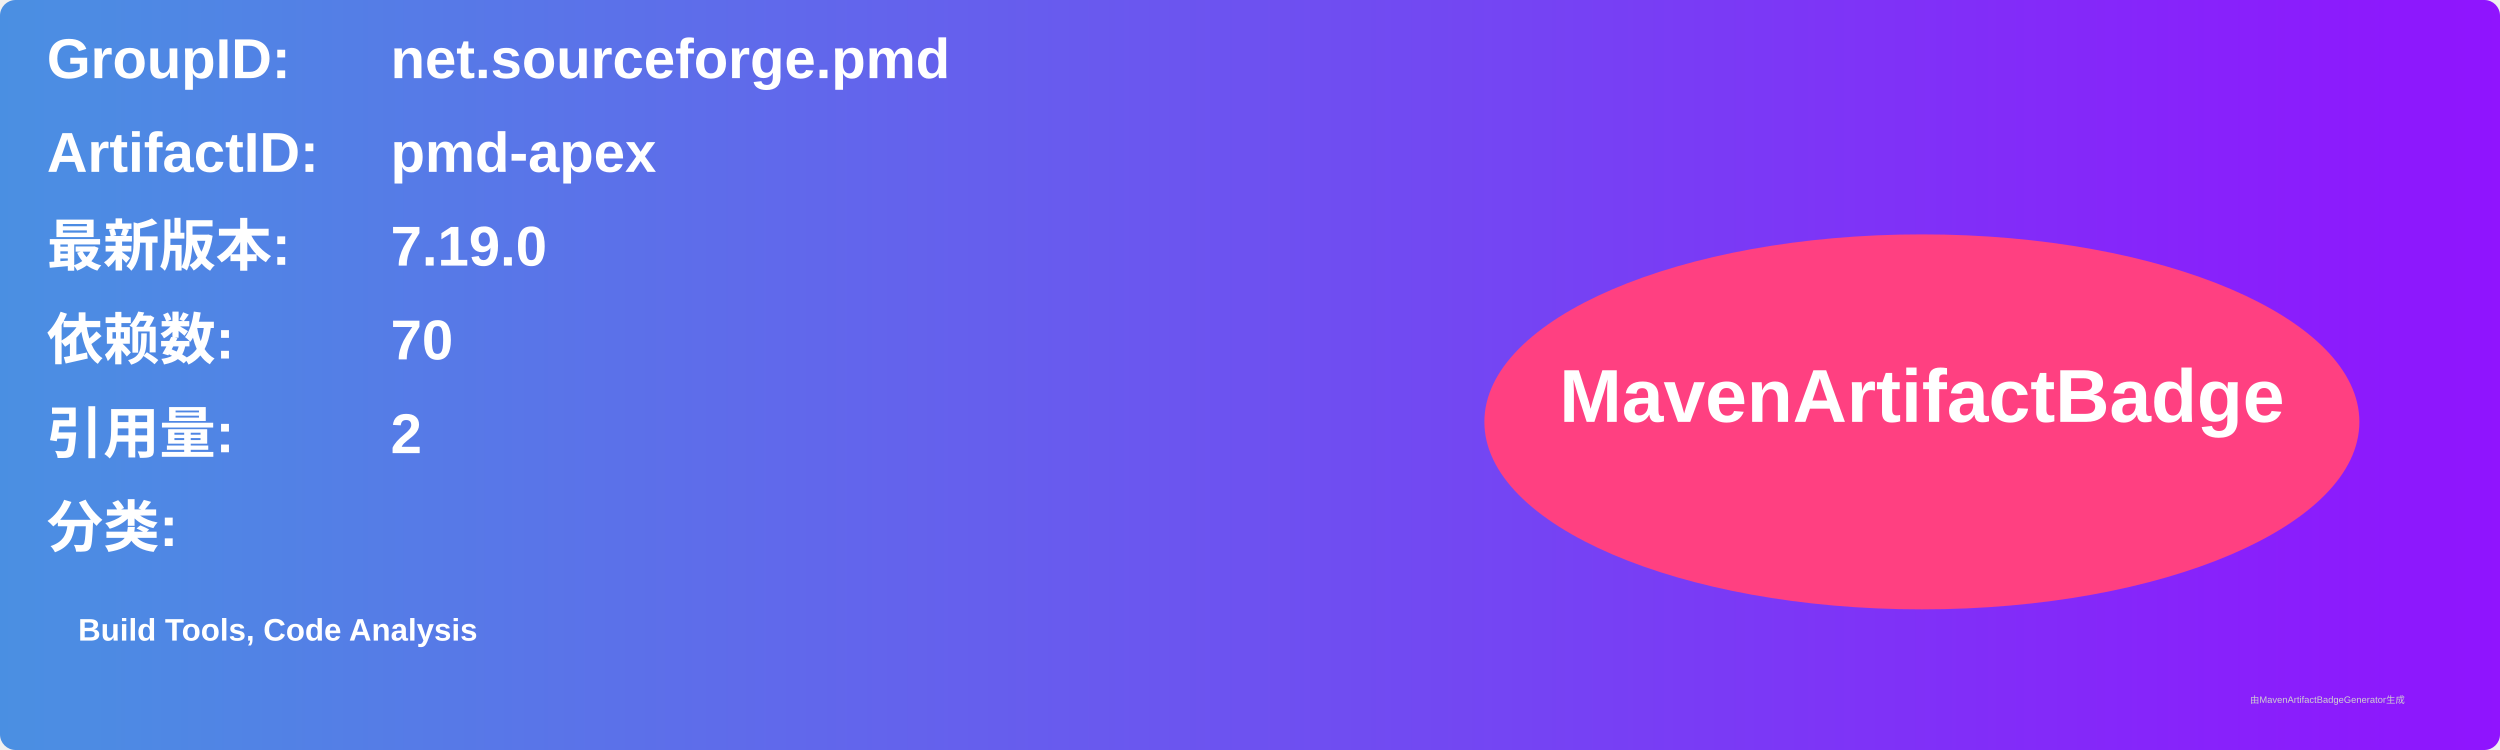
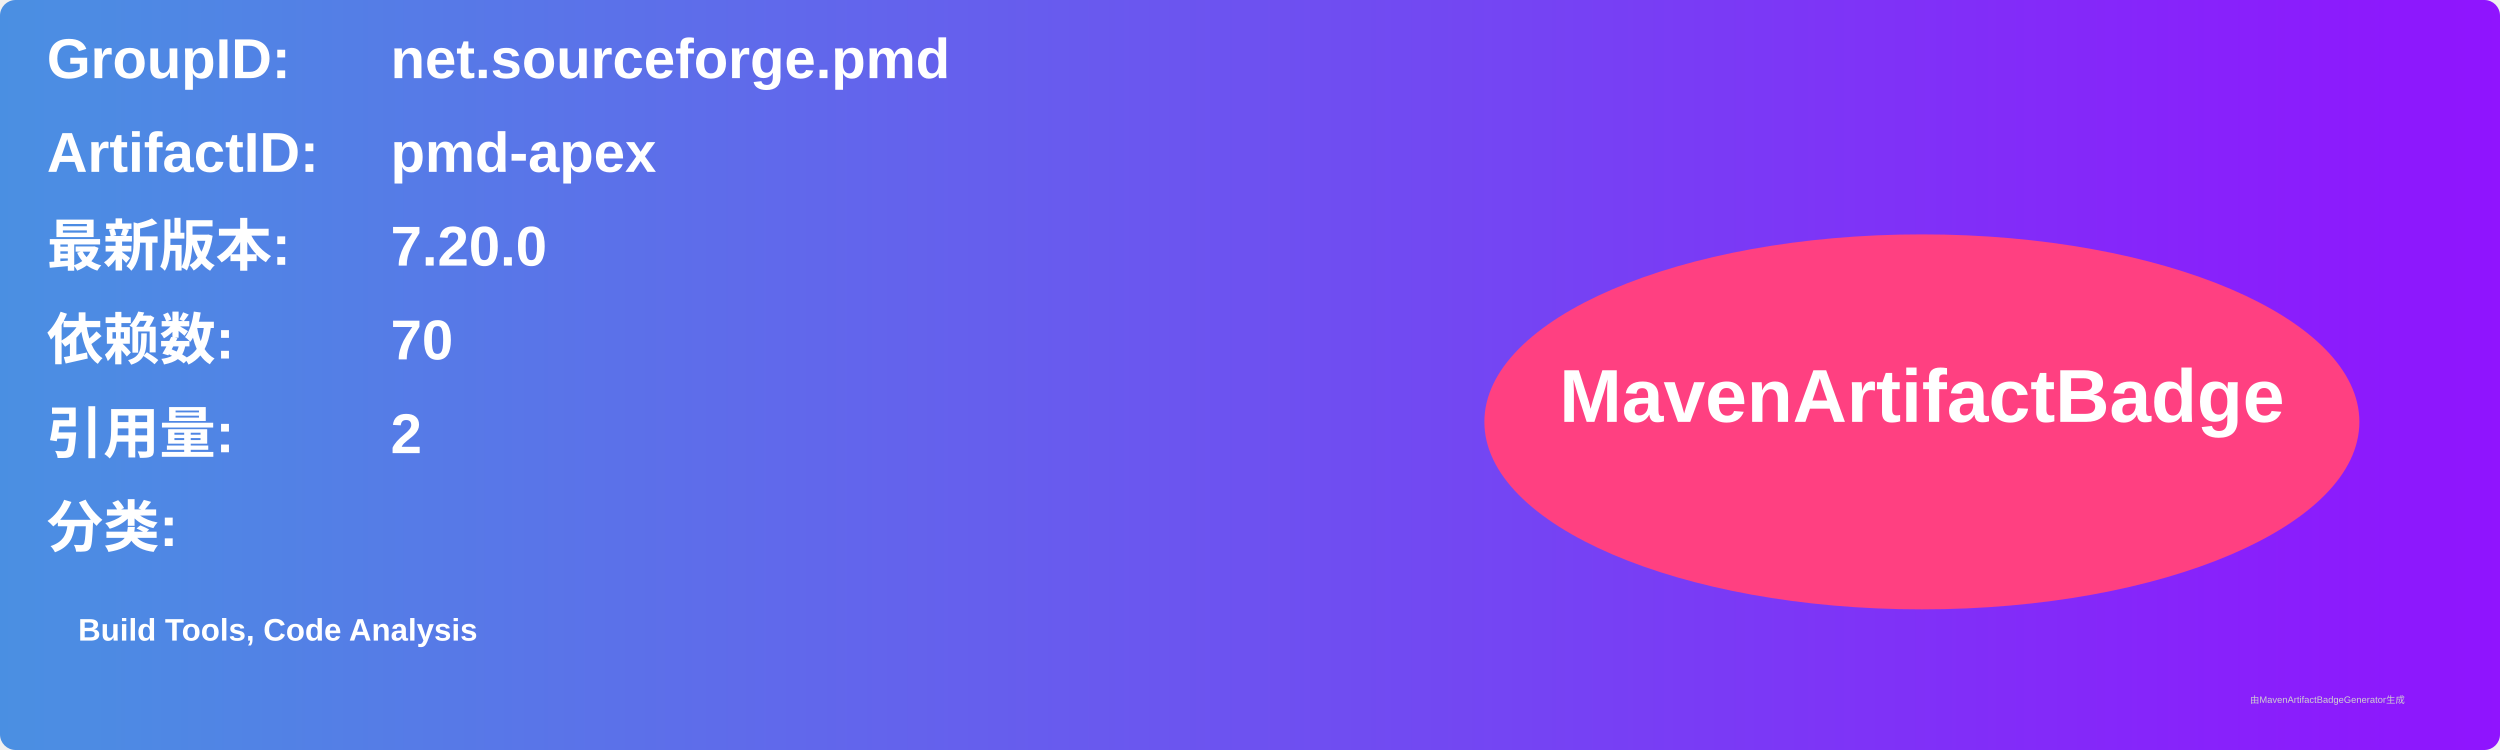
<svg xmlns="http://www.w3.org/2000/svg" width="800" height="240" viewBox="0 0 800 240">
  <linearGradient id="grad" x1="0%" y1="0%" x2="100%" y2="0%">
    <stop offset="0%" stop-color="#4a90e2" />
    <stop offset="100%" stop-color="#9013fe" />
  </linearGradient>
  <rect width="100%" height="100%" rx="5" ry="5" fill="url(#grad)" />
  <g transform="translate(15, 15)">
    <text x="0" y="10" font-family="Arial" font-size="18" fill="white" font-weight="bold" width="260">GroupID:</text>
    <text x="110" y="10" font-family="Arial" font-size="18" fill="white" font-weight="bold" width="460">net.sourceforge.pmd</text>
    <text x="0" y="40" font-family="Arial" font-size="18" fill="white" font-weight="bold" width="260">ArtifactID:</text>
    <text x="110" y="40" font-family="Arial" font-size="18" fill="white" font-weight="bold" width="460">pmd-apex</text>
    <text x="0" y="70" font-family="Arial" font-size="18" fill="white" font-weight="bold">最新版本:</text>
    <text x="110" y="70" font-family="Arial" font-size="18" fill="white" font-weight="bold">
-       <tspan font-weight="bold">7.19.0</tspan>
+       <tspan font-weight="bold">7.20.0</tspan>
    </text>
    <text x="0" y="100" font-family="Arial" font-size="18" fill="white" font-weight="bold">依赖数: </text>
    <text x="110" y="100" font-family="Arial" font-size="18" fill="white">
      <tspan font-weight="bold">70</tspan>
    </text>
    <text x="0" y="130" font-family="Arial" font-size="18" fill="white" font-weight="bold">引用量: </text>
    <text x="110" y="130" font-family="Arial" font-size="18" fill="white">
      <tspan font-weight="bold">2</tspan>
    </text>
    <text x="0" y="160" font-family="Arial" font-size="18" fill="white" font-weight="bold">分类:</text>
    <text x="10" y="190" font-family="Arial" font-size="10" fill="white">
      <tspan font-weight="bold">Build Tools, Code Analysis</tspan>
    </text>
    <ellipse cx="600" cy="120" rx="140" ry="60" fill="#ff4081" />
    <text x="600" y="120" text-anchor="middle" font-family="Arial" font-size="24" fill="white" font-weight="bold">MavenArtifactBadge</text>
  </g>
  <text x="720" y="225" font-family="Arial" font-size="3" fill="#d0d0d0">由MavenArtifactBadgeGenerator生成</text>
</svg>
